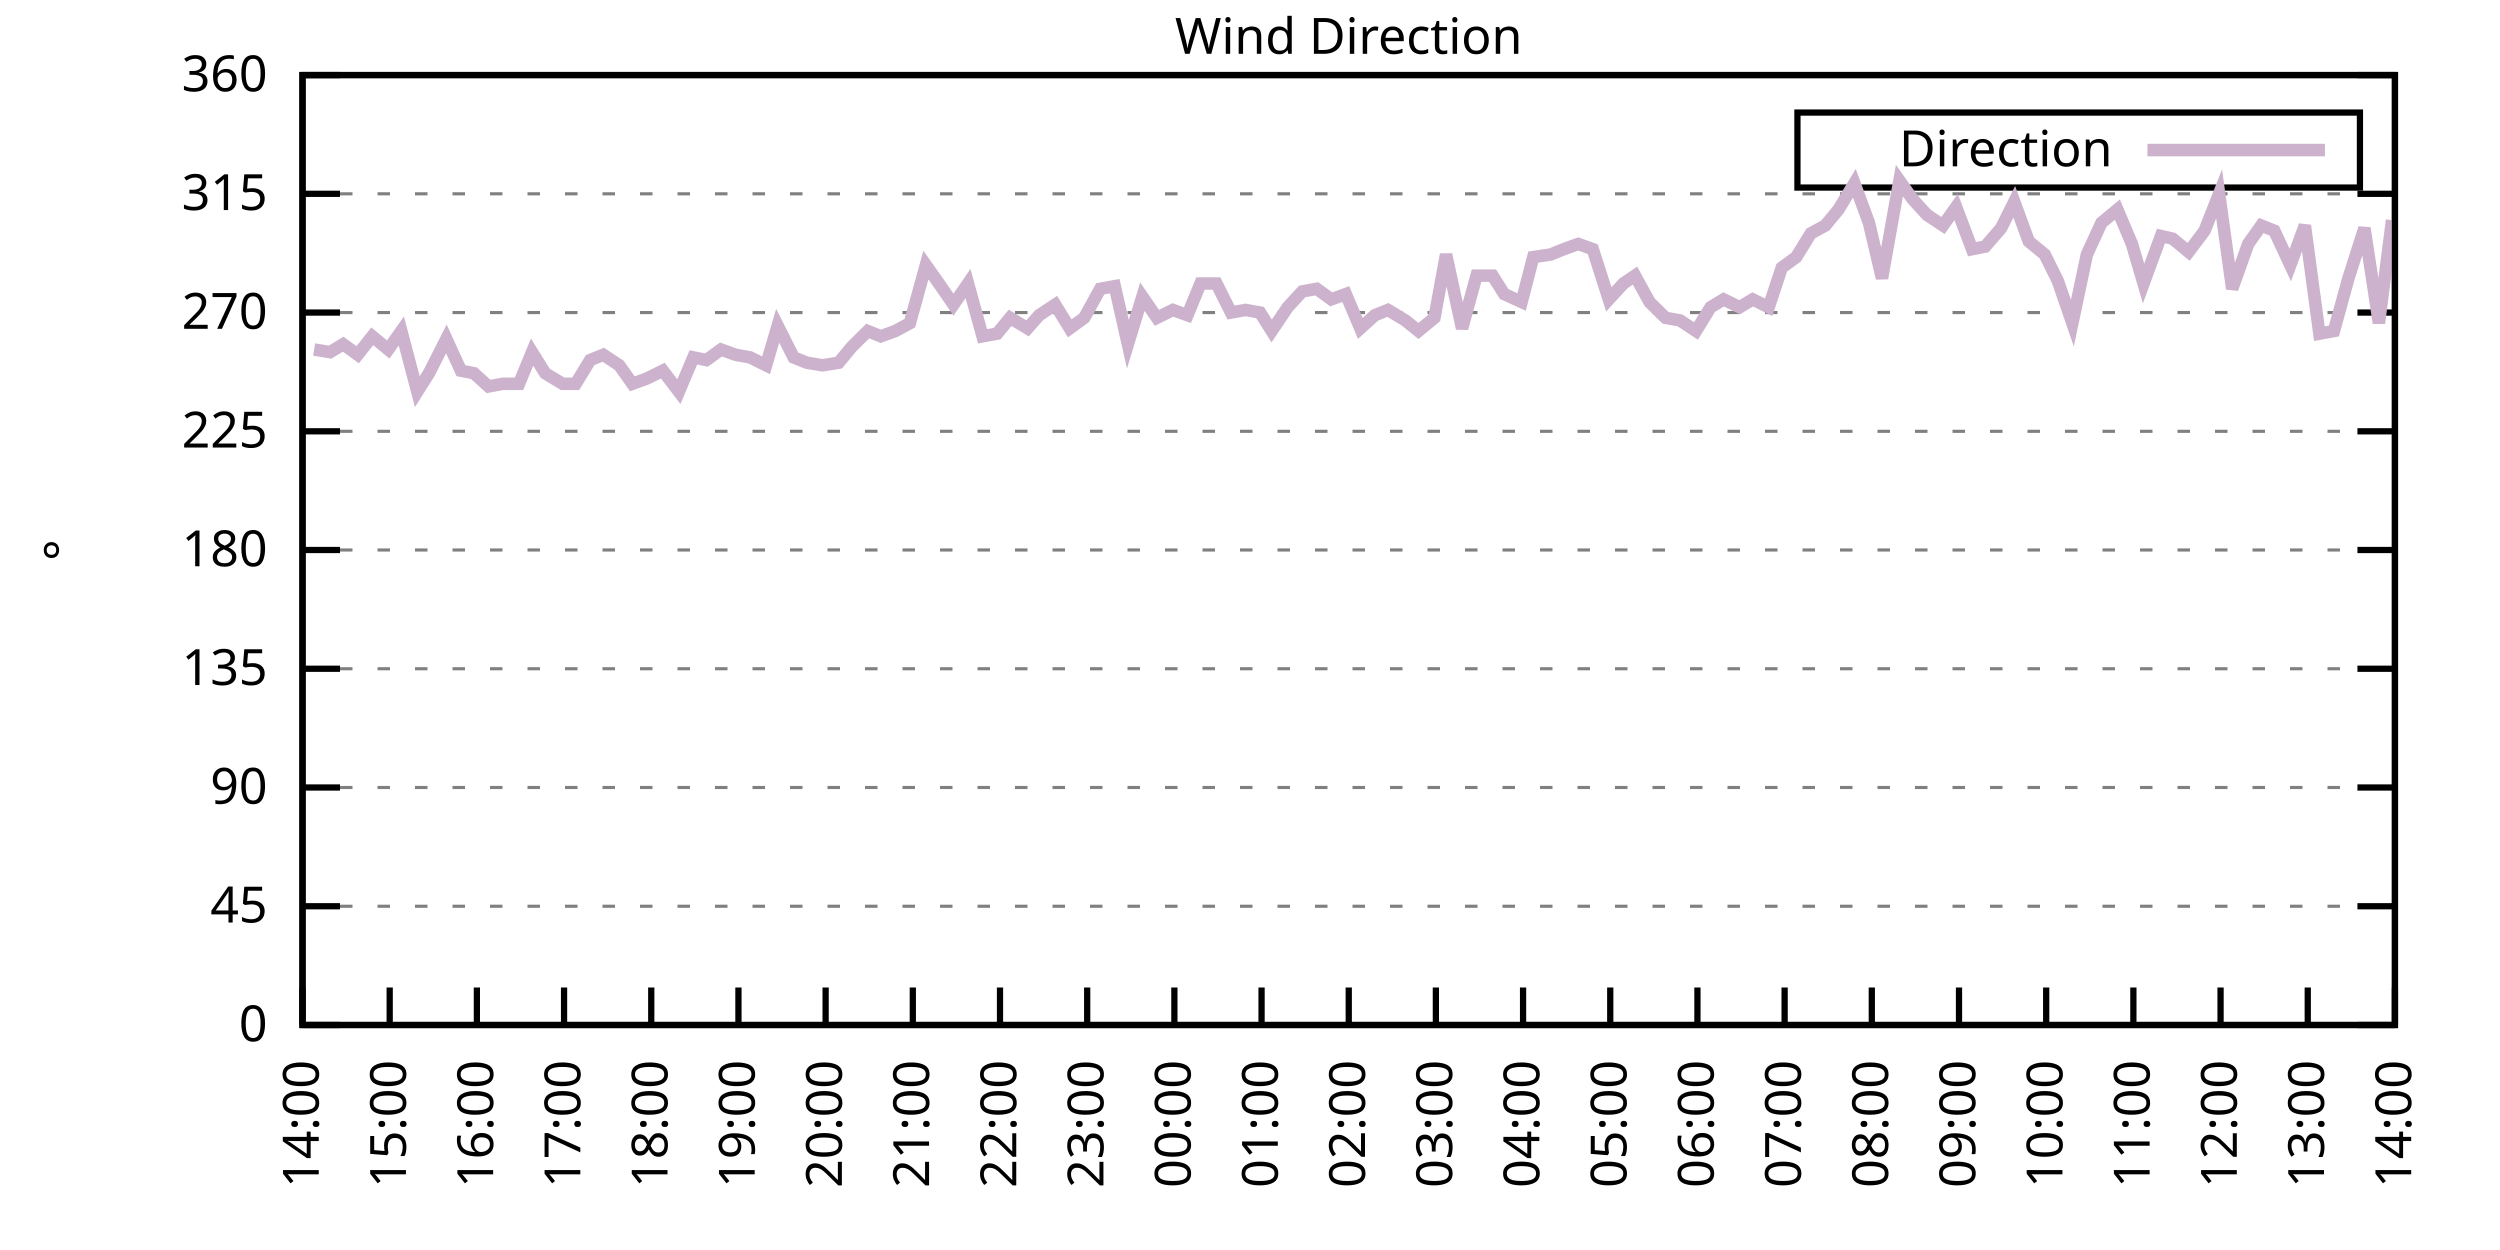
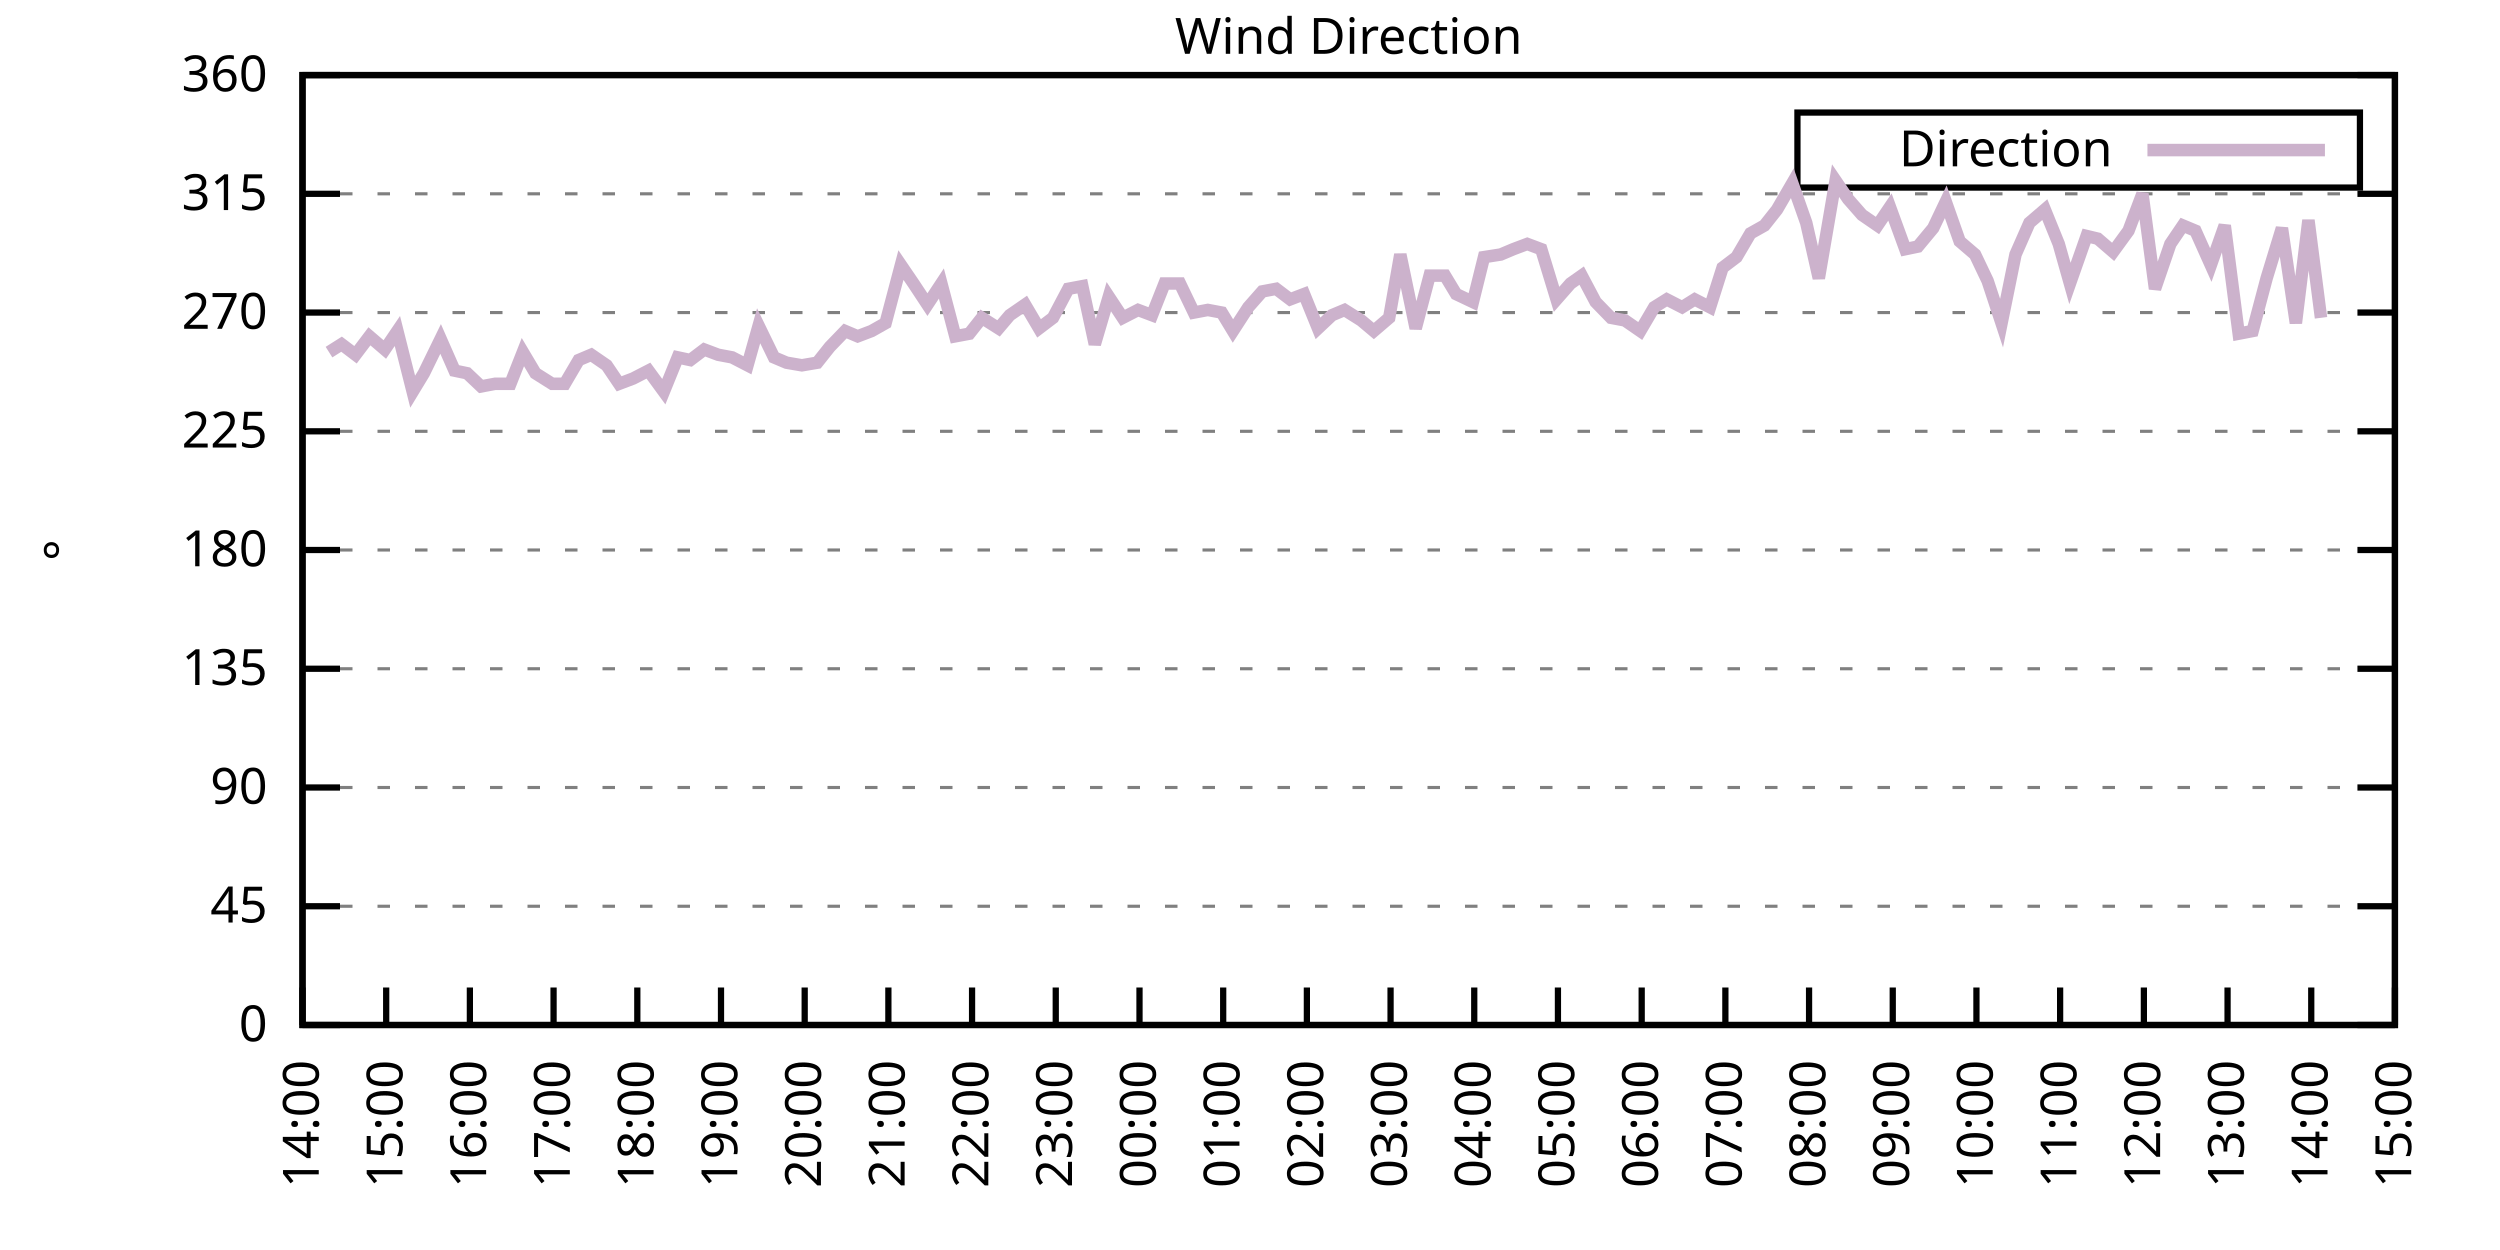
<svg xmlns="http://www.w3.org/2000/svg" xmlns:xlink="http://www.w3.org/1999/xlink" width="400" height="200" viewBox="0 0 400 200">
  <g id="gnuplot_canvas">
    <rect x="0" y="0" width="400" height="200" fill="none" />
    <defs>
      <circle id="gpDot" r="0.5" stroke-width="0.5" stroke="currentColor" />
      <path id="gpPt0" stroke-width="0.333" stroke="currentColor" d="M-1,0 h2 M0,-1 v2" />
      <path id="gpPt1" stroke-width="0.333" stroke="currentColor" d="M-1,-1 L1,1 M1,-1 L-1,1" />
      <path id="gpPt2" stroke-width="0.333" stroke="currentColor" d="M-1,0 L1,0 M0,-1 L0,1 M-1,-1 L1,1 M-1,1 L1,-1" />
      <rect id="gpPt3" stroke-width="0.333" stroke="currentColor" x="-1" y="-1" width="2" height="2" />
      <rect id="gpPt4" stroke-width="0.333" stroke="currentColor" fill="currentColor" x="-1" y="-1" width="2" height="2" />
      <circle id="gpPt5" stroke-width="0.333" stroke="currentColor" cx="0" cy="0" r="1" />
      <use xlink:href="#gpPt5" id="gpPt6" fill="currentColor" stroke="none" />
      <path id="gpPt7" stroke-width="0.333" stroke="currentColor" d="M0,-1.33 L-1.33,0.67 L1.33,0.67 z" />
      <use xlink:href="#gpPt7" id="gpPt8" fill="currentColor" stroke="none" />
      <use xlink:href="#gpPt7" id="gpPt9" stroke="currentColor" transform="rotate(180)" />
      <use xlink:href="#gpPt9" id="gpPt10" fill="currentColor" stroke="none" />
      <use xlink:href="#gpPt3" id="gpPt11" stroke="currentColor" transform="rotate(45)" />
      <use xlink:href="#gpPt11" id="gpPt12" fill="currentColor" stroke="none" />
      <path id="gpPt13" stroke-width="0.333" stroke="currentColor" d="M0,1.330 L1.265,0.411 L0.782,-1.067 L-0.782,-1.076 L-1.265,0.411 z" />
      <use xlink:href="#gpPt13" id="gpPt14" fill="currentColor" stroke="none" />
      <filter id="textbox" filterUnits="objectBoundingBox" x="0" y="0" height="1" width="1">
        <feFlood flood-color="white" flood-opacity="1" result="bgnd" />
        <feComposite in="SourceGraphic" in2="bgnd" operator="atop" />
      </filter>
      <filter id="greybox" filterUnits="objectBoundingBox" x="0" y="0" height="1" width="1">
        <feFlood flood-color="lightgrey" flood-opacity="1" result="grey" />
        <feComposite in="SourceGraphic" in2="grey" operator="atop" />
      </filter>
    </defs>
    <g fill="none" color="white" stroke="currentColor" stroke-width="1.00" stroke-linecap="butt" stroke-linejoin="miter">
</g>
    <g fill="none" color="black" stroke="currentColor" stroke-width="1.00" stroke-linecap="butt" stroke-linejoin="miter">
      <g stroke="none" shape-rendering="crispEdges">
        <polygon fill="rgb(255, 255, 255)" points="48.40,164.00 383.18,164.00 383.18,12.02 48.40,12.02 " />
      </g>
    </g>
    <g fill="none" color="black" stroke="currentColor" stroke-width="1.00" stroke-linecap="butt" stroke-linejoin="miter">
</g>
    <g fill="none" color="black" stroke="black" stroke-width="0.50" stroke-linecap="butt" stroke-linejoin="miter">
</g>
    <g fill="none" color="gray" stroke="currentColor" stroke-width="0.50" stroke-linecap="butt" stroke-linejoin="miter">
      <path stroke="gray" stroke-dasharray="2,4" class="gridline" d="M48.40,164.00 L383.19,164.00  " />
    </g>
    <g fill="none" color="gray" stroke="gray" stroke-width="1.00" stroke-linecap="butt" stroke-linejoin="miter">
</g>
    <g fill="none" color="black" stroke="currentColor" stroke-width="1.00" stroke-linecap="butt" stroke-linejoin="miter">
      <path stroke="black" d="M48.40,164.00 L54.40,164.00 M383.19,164.00 L377.19,164.00  " />
      <g transform="translate(42.80,166.60)" stroke="none" fill="black" font-family="Sans" font-size="8.00" text-anchor="end">
        <text>
          <tspan font-family="Sans"> 0</tspan>
        </text>
      </g>
    </g>
    <g fill="none" color="black" stroke="currentColor" stroke-width="1.00" stroke-linecap="butt" stroke-linejoin="miter">
</g>
    <g fill="none" color="black" stroke="black" stroke-width="0.50" stroke-linecap="butt" stroke-linejoin="miter">
</g>
    <g fill="none" color="gray" stroke="currentColor" stroke-width="0.50" stroke-linecap="butt" stroke-linejoin="miter">
      <path stroke="gray" stroke-dasharray="2,4" class="gridline" d="M48.40,145.00 L383.19,145.00  " />
    </g>
    <g fill="none" color="gray" stroke="gray" stroke-width="1.00" stroke-linecap="butt" stroke-linejoin="miter">
</g>
    <g fill="none" color="black" stroke="currentColor" stroke-width="1.00" stroke-linecap="butt" stroke-linejoin="miter">
      <path stroke="black" d="M48.40,145.00 L54.40,145.00 M383.19,145.00 L377.19,145.00  " />
      <g transform="translate(42.80,147.60)" stroke="none" fill="black" font-family="Sans" font-size="8.00" text-anchor="end">
        <text>
          <tspan font-family="Sans"> 45</tspan>
        </text>
      </g>
    </g>
    <g fill="none" color="black" stroke="currentColor" stroke-width="1.00" stroke-linecap="butt" stroke-linejoin="miter">
</g>
    <g fill="none" color="black" stroke="black" stroke-width="0.50" stroke-linecap="butt" stroke-linejoin="miter">
</g>
    <g fill="none" color="gray" stroke="currentColor" stroke-width="0.50" stroke-linecap="butt" stroke-linejoin="miter">
      <path stroke="gray" stroke-dasharray="2,4" class="gridline" d="M48.40,126.00 L383.19,126.00  " />
    </g>
    <g fill="none" color="gray" stroke="gray" stroke-width="1.00" stroke-linecap="butt" stroke-linejoin="miter">
</g>
    <g fill="none" color="black" stroke="currentColor" stroke-width="1.00" stroke-linecap="butt" stroke-linejoin="miter">
      <path stroke="black" d="M48.40,126.00 L54.40,126.00 M383.19,126.00 L377.19,126.00  " />
      <g transform="translate(42.80,128.60)" stroke="none" fill="black" font-family="Sans" font-size="8.00" text-anchor="end">
        <text>
          <tspan font-family="Sans"> 90</tspan>
        </text>
      </g>
    </g>
    <g fill="none" color="black" stroke="currentColor" stroke-width="1.00" stroke-linecap="butt" stroke-linejoin="miter">
</g>
    <g fill="none" color="black" stroke="black" stroke-width="0.50" stroke-linecap="butt" stroke-linejoin="miter">
</g>
    <g fill="none" color="gray" stroke="currentColor" stroke-width="0.50" stroke-linecap="butt" stroke-linejoin="miter">
      <path stroke="gray" stroke-dasharray="2,4" class="gridline" d="M48.40,107.00 L383.19,107.00  " />
    </g>
    <g fill="none" color="gray" stroke="gray" stroke-width="1.00" stroke-linecap="butt" stroke-linejoin="miter">
</g>
    <g fill="none" color="black" stroke="currentColor" stroke-width="1.00" stroke-linecap="butt" stroke-linejoin="miter">
      <path stroke="black" d="M48.40,107.00 L54.40,107.00 M383.19,107.00 L377.19,107.00  " />
      <g transform="translate(42.80,109.60)" stroke="none" fill="black" font-family="Sans" font-size="8.00" text-anchor="end">
        <text>
          <tspan font-family="Sans"> 135</tspan>
        </text>
      </g>
    </g>
    <g fill="none" color="black" stroke="currentColor" stroke-width="1.00" stroke-linecap="butt" stroke-linejoin="miter">
</g>
    <g fill="none" color="black" stroke="black" stroke-width="0.50" stroke-linecap="butt" stroke-linejoin="miter">
</g>
    <g fill="none" color="gray" stroke="currentColor" stroke-width="0.50" stroke-linecap="butt" stroke-linejoin="miter">
      <path stroke="gray" stroke-dasharray="2,4" class="gridline" d="M48.40,88.00 L383.19,88.00  " />
    </g>
    <g fill="none" color="gray" stroke="gray" stroke-width="1.00" stroke-linecap="butt" stroke-linejoin="miter">
</g>
    <g fill="none" color="black" stroke="currentColor" stroke-width="1.00" stroke-linecap="butt" stroke-linejoin="miter">
      <path stroke="black" d="M48.40,88.00 L54.40,88.00 M383.19,88.00 L377.19,88.00  " />
      <g transform="translate(42.80,90.60)" stroke="none" fill="black" font-family="Sans" font-size="8.00" text-anchor="end">
        <text>
          <tspan font-family="Sans"> 180</tspan>
        </text>
      </g>
    </g>
    <g fill="none" color="black" stroke="currentColor" stroke-width="1.00" stroke-linecap="butt" stroke-linejoin="miter">
</g>
    <g fill="none" color="black" stroke="black" stroke-width="0.50" stroke-linecap="butt" stroke-linejoin="miter">
</g>
    <g fill="none" color="gray" stroke="currentColor" stroke-width="0.50" stroke-linecap="butt" stroke-linejoin="miter">
      <path stroke="gray" stroke-dasharray="2,4" class="gridline" d="M48.40,69.01 L383.19,69.01  " />
    </g>
    <g fill="none" color="gray" stroke="gray" stroke-width="1.00" stroke-linecap="butt" stroke-linejoin="miter">
</g>
    <g fill="none" color="black" stroke="currentColor" stroke-width="1.00" stroke-linecap="butt" stroke-linejoin="miter">
      <path stroke="black" d="M48.40,69.01 L54.40,69.01 M383.19,69.01 L377.19,69.01  " />
      <g transform="translate(42.80,71.61)" stroke="none" fill="black" font-family="Sans" font-size="8.00" text-anchor="end">
        <text>
          <tspan font-family="Sans"> 225</tspan>
        </text>
      </g>
    </g>
    <g fill="none" color="black" stroke="currentColor" stroke-width="1.00" stroke-linecap="butt" stroke-linejoin="miter">
</g>
    <g fill="none" color="black" stroke="black" stroke-width="0.50" stroke-linecap="butt" stroke-linejoin="miter">
</g>
    <g fill="none" color="gray" stroke="currentColor" stroke-width="0.50" stroke-linecap="butt" stroke-linejoin="miter">
      <path stroke="gray" stroke-dasharray="2,4" class="gridline" d="M48.40,50.01 L383.19,50.01  " />
    </g>
    <g fill="none" color="gray" stroke="gray" stroke-width="1.00" stroke-linecap="butt" stroke-linejoin="miter">
</g>
    <g fill="none" color="black" stroke="currentColor" stroke-width="1.00" stroke-linecap="butt" stroke-linejoin="miter">
      <path stroke="black" d="M48.40,50.01 L54.40,50.01 M383.19,50.01 L377.19,50.01  " />
      <g transform="translate(42.80,52.61)" stroke="none" fill="black" font-family="Sans" font-size="8.00" text-anchor="end">
        <text>
          <tspan font-family="Sans"> 270</tspan>
        </text>
      </g>
    </g>
    <g fill="none" color="black" stroke="currentColor" stroke-width="1.00" stroke-linecap="butt" stroke-linejoin="miter">
</g>
    <g fill="none" color="black" stroke="black" stroke-width="0.50" stroke-linecap="butt" stroke-linejoin="miter">
</g>
    <g fill="none" color="gray" stroke="currentColor" stroke-width="0.50" stroke-linecap="butt" stroke-linejoin="miter">
      <path stroke="gray" stroke-dasharray="2,4" class="gridline" d="M48.40,31.01 L383.19,31.01  " />
    </g>
    <g fill="none" color="gray" stroke="gray" stroke-width="1.00" stroke-linecap="butt" stroke-linejoin="miter">
</g>
    <g fill="none" color="black" stroke="currentColor" stroke-width="1.00" stroke-linecap="butt" stroke-linejoin="miter">
      <path stroke="black" d="M48.40,31.01 L54.40,31.01 M383.19,31.01 L377.19,31.01  " />
      <g transform="translate(42.80,33.61)" stroke="none" fill="black" font-family="Sans" font-size="8.00" text-anchor="end">
        <text>
          <tspan font-family="Sans"> 315</tspan>
        </text>
      </g>
    </g>
    <g fill="none" color="black" stroke="currentColor" stroke-width="1.00" stroke-linecap="butt" stroke-linejoin="miter">
</g>
    <g fill="none" color="black" stroke="black" stroke-width="0.50" stroke-linecap="butt" stroke-linejoin="miter">
</g>
    <g fill="none" color="gray" stroke="currentColor" stroke-width="0.50" stroke-linecap="butt" stroke-linejoin="miter">
      <path stroke="gray" stroke-dasharray="2,4" class="gridline" d="M48.40,12.01 L383.19,12.01  " />
    </g>
    <g fill="none" color="gray" stroke="gray" stroke-width="1.00" stroke-linecap="butt" stroke-linejoin="miter">
</g>
    <g fill="none" color="black" stroke="currentColor" stroke-width="1.00" stroke-linecap="butt" stroke-linejoin="miter">
      <path stroke="black" d="M48.40,12.01 L54.40,12.01 M383.19,12.01 L377.19,12.01  " />
      <g transform="translate(42.80,14.61)" stroke="none" fill="black" font-family="Sans" font-size="8.00" text-anchor="end">
        <text>
          <tspan font-family="Sans"> 360</tspan>
        </text>
      </g>
    </g>
    <g fill="none" color="black" stroke="currentColor" stroke-width="1.00" stroke-linecap="butt" stroke-linejoin="miter">
      <path stroke="black" d="M48.40,164.00 L48.40,158.00  " />
      <g transform="translate(51.00,169.60) rotate(270.00)" stroke="none" fill="black" font-family="Sans" font-size="8.00" text-anchor="end">
        <text>
          <tspan font-family="Sans">14:00</tspan>
        </text>
      </g>
    </g>
    <g fill="none" color="black" stroke="currentColor" stroke-width="1.00" stroke-linecap="butt" stroke-linejoin="miter">
-       <path stroke="black" d="M62.35,164.00 L62.35,158.00  " />
-       <g transform="translate(64.95,169.60) rotate(270.00)" stroke="none" fill="black" font-family="Sans" font-size="8.00" text-anchor="end">
+       <path stroke="black" d="M61.79,164.00 L61.79,158.00  " />
+       <g transform="translate(64.39,169.60) rotate(270.00)" stroke="none" fill="black" font-family="Sans" font-size="8.00" text-anchor="end">
        <text>
          <tspan font-family="Sans">15:00</tspan>
        </text>
      </g>
    </g>
    <g fill="none" color="black" stroke="currentColor" stroke-width="1.00" stroke-linecap="butt" stroke-linejoin="miter">
-       <path stroke="black" d="M76.30,164.00 L76.30,158.00  " />
-       <g transform="translate(78.90,169.60) rotate(270.00)" stroke="none" fill="black" font-family="Sans" font-size="8.00" text-anchor="end">
+       <path stroke="black" d="M75.18,164.00 L75.18,158.00  " />
+       <g transform="translate(77.78,169.60) rotate(270.00)" stroke="none" fill="black" font-family="Sans" font-size="8.00" text-anchor="end">
        <text>
          <tspan font-family="Sans">16:00</tspan>
        </text>
      </g>
    </g>
    <g fill="none" color="black" stroke="currentColor" stroke-width="1.00" stroke-linecap="butt" stroke-linejoin="miter">
-       <path stroke="black" d="M90.25,164.00 L90.25,158.00  " />
-       <g transform="translate(92.85,169.60) rotate(270.00)" stroke="none" fill="black" font-family="Sans" font-size="8.00" text-anchor="end">
+       <path stroke="black" d="M88.57,164.00 L88.57,158.00  " />
+       <g transform="translate(91.17,169.60) rotate(270.00)" stroke="none" fill="black" font-family="Sans" font-size="8.00" text-anchor="end">
        <text>
          <tspan font-family="Sans">17:00</tspan>
        </text>
      </g>
    </g>
    <g fill="none" color="black" stroke="currentColor" stroke-width="1.00" stroke-linecap="butt" stroke-linejoin="miter">
-       <path stroke="black" d="M104.20,164.00 L104.20,158.00  " />
-       <g transform="translate(106.80,169.60) rotate(270.00)" stroke="none" fill="black" font-family="Sans" font-size="8.00" text-anchor="end">
+       <path stroke="black" d="M101.97,164.00 L101.97,158.00  " />
+       <g transform="translate(104.57,169.60) rotate(270.00)" stroke="none" fill="black" font-family="Sans" font-size="8.00" text-anchor="end">
        <text>
          <tspan font-family="Sans">18:00</tspan>
        </text>
      </g>
    </g>
    <g fill="none" color="black" stroke="currentColor" stroke-width="1.00" stroke-linecap="butt" stroke-linejoin="miter">
-       <path stroke="black" d="M118.15,164.00 L118.15,158.00  " />
-       <g transform="translate(120.75,169.60) rotate(270.00)" stroke="none" fill="black" font-family="Sans" font-size="8.00" text-anchor="end">
+       <path stroke="black" d="M115.36,164.00 L115.36,158.00  " />
+       <g transform="translate(117.96,169.60) rotate(270.00)" stroke="none" fill="black" font-family="Sans" font-size="8.00" text-anchor="end">
        <text>
          <tspan font-family="Sans">19:00</tspan>
        </text>
      </g>
    </g>
    <g fill="none" color="black" stroke="currentColor" stroke-width="1.00" stroke-linecap="butt" stroke-linejoin="miter">
-       <path stroke="black" d="M132.10,164.00 L132.10,158.00  " />
-       <g transform="translate(134.70,169.60) rotate(270.00)" stroke="none" fill="black" font-family="Sans" font-size="8.00" text-anchor="end">
+       <path stroke="black" d="M128.75,164.00 L128.75,158.00  " />
+       <g transform="translate(131.35,169.60) rotate(270.00)" stroke="none" fill="black" font-family="Sans" font-size="8.00" text-anchor="end">
        <text>
          <tspan font-family="Sans">20:00</tspan>
        </text>
      </g>
    </g>
    <g fill="none" color="black" stroke="currentColor" stroke-width="1.00" stroke-linecap="butt" stroke-linejoin="miter">
-       <path stroke="black" d="M146.05,164.00 L146.05,158.00  " />
-       <g transform="translate(148.65,169.60) rotate(270.00)" stroke="none" fill="black" font-family="Sans" font-size="8.00" text-anchor="end">
+       <path stroke="black" d="M142.14,164.00 L142.14,158.00  " />
+       <g transform="translate(144.74,169.60) rotate(270.00)" stroke="none" fill="black" font-family="Sans" font-size="8.00" text-anchor="end">
        <text>
          <tspan font-family="Sans">21:00</tspan>
        </text>
      </g>
    </g>
    <g fill="none" color="black" stroke="currentColor" stroke-width="1.00" stroke-linecap="butt" stroke-linejoin="miter">
-       <path stroke="black" d="M160.00,164.00 L160.00,158.00  " />
-       <g transform="translate(162.60,169.60) rotate(270.00)" stroke="none" fill="black" font-family="Sans" font-size="8.00" text-anchor="end">
+       <path stroke="black" d="M155.53,164.00 L155.53,158.00  " />
+       <g transform="translate(158.13,169.60) rotate(270.00)" stroke="none" fill="black" font-family="Sans" font-size="8.00" text-anchor="end">
        <text>
          <tspan font-family="Sans">22:00</tspan>
        </text>
      </g>
    </g>
    <g fill="none" color="black" stroke="currentColor" stroke-width="1.00" stroke-linecap="butt" stroke-linejoin="miter">
-       <path stroke="black" d="M173.95,164.00 L173.95,158.00  " />
-       <g transform="translate(176.55,169.60) rotate(270.00)" stroke="none" fill="black" font-family="Sans" font-size="8.00" text-anchor="end">
+       <path stroke="black" d="M168.92,164.00 L168.92,158.00  " />
+       <g transform="translate(171.52,169.60) rotate(270.00)" stroke="none" fill="black" font-family="Sans" font-size="8.00" text-anchor="end">
        <text>
          <tspan font-family="Sans">23:00</tspan>
        </text>
      </g>
    </g>
    <g fill="none" color="black" stroke="currentColor" stroke-width="1.00" stroke-linecap="butt" stroke-linejoin="miter">
-       <path stroke="black" d="M187.90,164.00 L187.90,158.00  " />
-       <g transform="translate(190.50,169.60) rotate(270.00)" stroke="none" fill="black" font-family="Sans" font-size="8.00" text-anchor="end">
+       <path stroke="black" d="M182.32,164.00 L182.32,158.00  " />
+       <g transform="translate(184.92,169.60) rotate(270.00)" stroke="none" fill="black" font-family="Sans" font-size="8.00" text-anchor="end">
        <text>
          <tspan font-family="Sans">00:00</tspan>
        </text>
      </g>
    </g>
    <g fill="none" color="black" stroke="currentColor" stroke-width="1.00" stroke-linecap="butt" stroke-linejoin="miter">
-       <path stroke="black" d="M201.85,164.00 L201.85,158.00  " />
-       <g transform="translate(204.45,169.60) rotate(270.00)" stroke="none" fill="black" font-family="Sans" font-size="8.00" text-anchor="end">
+       <path stroke="black" d="M195.71,164.00 L195.71,158.00  " />
+       <g transform="translate(198.31,169.60) rotate(270.00)" stroke="none" fill="black" font-family="Sans" font-size="8.00" text-anchor="end">
        <text>
          <tspan font-family="Sans">01:00</tspan>
        </text>
      </g>
    </g>
    <g fill="none" color="black" stroke="currentColor" stroke-width="1.00" stroke-linecap="butt" stroke-linejoin="miter">
-       <path stroke="black" d="M215.80,164.00 L215.80,158.00  " />
-       <g transform="translate(218.40,169.60) rotate(270.00)" stroke="none" fill="black" font-family="Sans" font-size="8.00" text-anchor="end">
+       <path stroke="black" d="M209.10,164.00 L209.10,158.00  " />
+       <g transform="translate(211.70,169.60) rotate(270.00)" stroke="none" fill="black" font-family="Sans" font-size="8.00" text-anchor="end">
        <text>
          <tspan font-family="Sans">02:00</tspan>
        </text>
      </g>
    </g>
    <g fill="none" color="black" stroke="currentColor" stroke-width="1.00" stroke-linecap="butt" stroke-linejoin="miter">
-       <path stroke="black" d="M229.74,164.00 L229.74,158.00  " />
-       <g transform="translate(232.34,169.60) rotate(270.00)" stroke="none" fill="black" font-family="Sans" font-size="8.00" text-anchor="end">
+       <path stroke="black" d="M222.49,164.00 L222.49,158.00  " />
+       <g transform="translate(225.09,169.60) rotate(270.00)" stroke="none" fill="black" font-family="Sans" font-size="8.00" text-anchor="end">
        <text>
          <tspan font-family="Sans">03:00</tspan>
        </text>
      </g>
    </g>
    <g fill="none" color="black" stroke="currentColor" stroke-width="1.00" stroke-linecap="butt" stroke-linejoin="miter">
-       <path stroke="black" d="M243.69,164.00 L243.69,158.00  " />
-       <g transform="translate(246.29,169.60) rotate(270.00)" stroke="none" fill="black" font-family="Sans" font-size="8.00" text-anchor="end">
+       <path stroke="black" d="M235.88,164.00 L235.88,158.00  " />
+       <g transform="translate(238.48,169.60) rotate(270.00)" stroke="none" fill="black" font-family="Sans" font-size="8.00" text-anchor="end">
        <text>
          <tspan font-family="Sans">04:00</tspan>
        </text>
      </g>
    </g>
    <g fill="none" color="black" stroke="currentColor" stroke-width="1.00" stroke-linecap="butt" stroke-linejoin="miter">
-       <path stroke="black" d="M257.64,164.00 L257.64,158.00  " />
-       <g transform="translate(260.24,169.60) rotate(270.00)" stroke="none" fill="black" font-family="Sans" font-size="8.00" text-anchor="end">
+       <path stroke="black" d="M249.27,164.00 L249.27,158.00  " />
+       <g transform="translate(251.87,169.60) rotate(270.00)" stroke="none" fill="black" font-family="Sans" font-size="8.00" text-anchor="end">
        <text>
          <tspan font-family="Sans">05:00</tspan>
        </text>
      </g>
    </g>
    <g fill="none" color="black" stroke="currentColor" stroke-width="1.00" stroke-linecap="butt" stroke-linejoin="miter">
-       <path stroke="black" d="M271.59,164.00 L271.59,158.00  " />
-       <g transform="translate(274.19,169.60) rotate(270.00)" stroke="none" fill="black" font-family="Sans" font-size="8.00" text-anchor="end">
+       <path stroke="black" d="M262.67,164.00 L262.67,158.00  " />
+       <g transform="translate(265.27,169.60) rotate(270.00)" stroke="none" fill="black" font-family="Sans" font-size="8.00" text-anchor="end">
        <text>
          <tspan font-family="Sans">06:00</tspan>
        </text>
      </g>
    </g>
    <g fill="none" color="black" stroke="currentColor" stroke-width="1.00" stroke-linecap="butt" stroke-linejoin="miter">
-       <path stroke="black" d="M285.54,164.00 L285.54,158.00  " />
-       <g transform="translate(288.14,169.60) rotate(270.00)" stroke="none" fill="black" font-family="Sans" font-size="8.00" text-anchor="end">
+       <path stroke="black" d="M276.06,164.00 L276.06,158.00  " />
+       <g transform="translate(278.66,169.60) rotate(270.00)" stroke="none" fill="black" font-family="Sans" font-size="8.00" text-anchor="end">
        <text>
          <tspan font-family="Sans">07:00</tspan>
        </text>
      </g>
    </g>
    <g fill="none" color="black" stroke="currentColor" stroke-width="1.00" stroke-linecap="butt" stroke-linejoin="miter">
-       <path stroke="black" d="M299.49,164.00 L299.49,158.00  " />
-       <g transform="translate(302.09,169.60) rotate(270.00)" stroke="none" fill="black" font-family="Sans" font-size="8.00" text-anchor="end">
+       <path stroke="black" d="M289.45,164.00 L289.45,158.00  " />
+       <g transform="translate(292.05,169.60) rotate(270.00)" stroke="none" fill="black" font-family="Sans" font-size="8.00" text-anchor="end">
        <text>
          <tspan font-family="Sans">08:00</tspan>
        </text>
      </g>
    </g>
    <g fill="none" color="black" stroke="currentColor" stroke-width="1.00" stroke-linecap="butt" stroke-linejoin="miter">
-       <path stroke="black" d="M313.44,164.00 L313.44,158.00  " />
-       <g transform="translate(316.04,169.60) rotate(270.00)" stroke="none" fill="black" font-family="Sans" font-size="8.00" text-anchor="end">
+       <path stroke="black" d="M302.84,164.00 L302.84,158.00  " />
+       <g transform="translate(305.44,169.60) rotate(270.00)" stroke="none" fill="black" font-family="Sans" font-size="8.00" text-anchor="end">
        <text>
          <tspan font-family="Sans">09:00</tspan>
        </text>
      </g>
    </g>
    <g fill="none" color="black" stroke="currentColor" stroke-width="1.00" stroke-linecap="butt" stroke-linejoin="miter">
-       <path stroke="black" d="M327.39,164.00 L327.39,158.00  " />
-       <g transform="translate(329.99,169.60) rotate(270.00)" stroke="none" fill="black" font-family="Sans" font-size="8.00" text-anchor="end">
+       <path stroke="black" d="M316.23,164.00 L316.23,158.00  " />
+       <g transform="translate(318.83,169.60) rotate(270.00)" stroke="none" fill="black" font-family="Sans" font-size="8.00" text-anchor="end">
        <text>
          <tspan font-family="Sans">10:00</tspan>
        </text>
      </g>
    </g>
    <g fill="none" color="black" stroke="currentColor" stroke-width="1.00" stroke-linecap="butt" stroke-linejoin="miter">
-       <path stroke="black" d="M341.34,164.00 L341.34,158.00  " />
-       <g transform="translate(343.94,169.60) rotate(270.00)" stroke="none" fill="black" font-family="Sans" font-size="8.00" text-anchor="end">
+       <path stroke="black" d="M329.62,164.00 L329.62,158.00  " />
+       <g transform="translate(332.22,169.60) rotate(270.00)" stroke="none" fill="black" font-family="Sans" font-size="8.00" text-anchor="end">
        <text>
          <tspan font-family="Sans">11:00</tspan>
        </text>
      </g>
    </g>
    <g fill="none" color="black" stroke="currentColor" stroke-width="1.00" stroke-linecap="butt" stroke-linejoin="miter">
-       <path stroke="black" d="M355.29,164.00 L355.29,158.00  " />
-       <g transform="translate(357.89,169.60) rotate(270.00)" stroke="none" fill="black" font-family="Sans" font-size="8.00" text-anchor="end">
+       <path stroke="black" d="M343.02,164.00 L343.02,158.00  " />
+       <g transform="translate(345.62,169.60) rotate(270.00)" stroke="none" fill="black" font-family="Sans" font-size="8.00" text-anchor="end">
        <text>
          <tspan font-family="Sans">12:00</tspan>
        </text>
      </g>
    </g>
    <g fill="none" color="black" stroke="currentColor" stroke-width="1.00" stroke-linecap="butt" stroke-linejoin="miter">
-       <path stroke="black" d="M369.24,164.00 L369.24,158.00  " />
-       <g transform="translate(371.84,169.60) rotate(270.00)" stroke="none" fill="black" font-family="Sans" font-size="8.00" text-anchor="end">
+       <path stroke="black" d="M356.41,164.00 L356.41,158.00  " />
+       <g transform="translate(359.01,169.60) rotate(270.00)" stroke="none" fill="black" font-family="Sans" font-size="8.00" text-anchor="end">
        <text>
          <tspan font-family="Sans">13:00</tspan>
+         </text>
+       </g>
+     </g>
+     <g fill="none" color="black" stroke="currentColor" stroke-width="1.00" stroke-linecap="butt" stroke-linejoin="miter">
+       <path stroke="black" d="M369.80,164.00 L369.80,158.00  " />
+       <g transform="translate(372.40,169.60) rotate(270.00)" stroke="none" fill="black" font-family="Sans" font-size="8.00" text-anchor="end">
+         <text>
+           <tspan font-family="Sans">14:00</tspan>
        </text>
      </g>
    </g>
    <g fill="none" color="black" stroke="currentColor" stroke-width="1.00" stroke-linecap="butt" stroke-linejoin="miter">
      <path stroke="black" d="M383.19,164.00 L383.19,158.00  " />
      <g transform="translate(385.79,169.60) rotate(270.00)" stroke="none" fill="black" font-family="Sans" font-size="8.00" text-anchor="end">
        <text>
-           <tspan font-family="Sans">14:00</tspan>
+           <tspan font-family="Sans">15:00</tspan>
        </text>
      </g>
    </g>
    <g fill="none" color="black" stroke="currentColor" stroke-width="1.00" stroke-linecap="butt" stroke-linejoin="miter">
</g>
    <g fill="none" color="black" stroke="currentColor" stroke-width="1.00" stroke-linecap="butt" stroke-linejoin="miter">
      <path stroke="black" d="M48.40,12.01 L48.40,164.00 L383.19,164.00 L383.19,12.01 L48.40,12.01 Z  " />
    </g>
    <g fill="none" color="black" stroke="currentColor" stroke-width="1.00" stroke-linecap="butt" stroke-linejoin="miter">
</g>
    <g fill="none" color="black" stroke="currentColor" stroke-width="1.00" stroke-linecap="butt" stroke-linejoin="miter">
      <path stroke="black" d="M287.59,30.01 L287.59,18.01 L377.59,18.01 L377.59,30.01 L287.59,30.01 Z  " />
    </g>
    <g id="Wind_direction_plot_1">
      <g fill="none" color="white" stroke="black" stroke-width="2.00" stroke-linecap="butt" stroke-linejoin="miter">
</g>
      <g fill="none" color="black" stroke="currentColor" stroke-width="2.00" stroke-linecap="butt" stroke-linejoin="miter">
        <g transform="translate(337.99,26.61)" stroke="none" fill="black" font-family="Sans" font-size="8.00" text-anchor="end">
          <text>
            <tspan font-family="Sans">Direction</tspan>
          </text>
        </g>
      </g>
      <g fill="none" color="black" stroke="currentColor" stroke-width="2.00" stroke-linecap="butt" stroke-linejoin="miter">
-         <path stroke="rgb(204, 178, 204)" d="M343.59,24.01 L371.99,24.01 M50.26,55.92 L52.82,56.34 L54.91,55.07 L57.23,56.76 L59.56,53.81 L62.12,55.92   L64.21,52.96 L66.77,62.67 L68.63,59.72 L71.42,54.23 L73.74,59.30 L75.83,59.72 L78.16,61.83 L80.48,61.41   L83.04,61.41 L85.13,56.34 L87.23,59.72 L90.02,61.41 L92.11,61.41 L94.43,57.61 L96.53,56.76 L99.08,58.45   L101.18,61.41 L103.50,60.56 L106.06,59.30 L108.62,62.67 L110.94,57.18 L113.03,57.61 L115.36,55.92 L117.68,56.76   L120.01,57.18 L122.57,58.45 L124.43,52.12 L126.98,57.18 L129.08,58.03 L131.63,58.45 L134.19,58.03 L136.28,55.50   L138.84,52.96 L140.93,53.81 L143.26,52.96 L145.58,51.70 L148.14,42.41 L150.23,45.36 L152.56,48.74 L154.88,45.36   L157.21,53.81 L159.53,53.39 L161.62,50.85 L164.41,52.54 L166.27,50.43 L168.83,48.74 L171.16,52.54 L173.48,50.85   L176.04,46.21 L178.36,45.79 L180.46,55.07 L182.78,47.47 L185.11,50.85 L187.66,49.59 L189.99,50.43 L192.08,45.36   L194.64,45.36 L196.96,50.01 L199.29,49.59 L201.61,50.01 L203.47,52.96 L206.03,49.16 L208.36,46.63 L210.68,46.21   L213.01,47.90 L215.33,47.05 L217.65,52.54 L219.98,50.43 L222.07,49.59 L224.86,51.27 L226.95,52.96 L229.51,50.85   L231.37,40.72 L233.93,52.54 L236.25,44.10 L238.81,44.10 L240.67,47.05 L243.46,48.32 L245.32,41.14 L248.11,40.72   L250.20,39.87 L252.53,39.03 L254.85,39.87 L257.41,47.90 L259.74,45.36 L261.60,44.10 L263.92,48.32 L266.48,50.85   L268.80,51.27 L271.36,52.96 L273.69,49.16 L275.78,47.90 L278.34,49.16 L280.43,47.90 L282.99,49.16 L285.08,42.83   L287.40,41.14 L289.73,37.34 L292.05,36.08 L294.15,33.54 L296.70,29.32 L299.03,35.65 L301.12,44.52 L303.91,28.90   L306.00,31.85 L308.33,34.39 L310.88,36.08 L312.98,33.12 L315.53,39.87 L317.63,39.45 L320.18,36.50 L322.28,32.28   L324.60,38.61 L327.16,40.72 L329.25,44.94 L331.58,51.70 L333.90,40.72 L336.23,35.65 L338.78,33.54 L341.11,39.03   L342.97,45.36 L345.76,37.76 L347.62,38.19 L350.18,40.30 L352.73,36.92 L355.06,31.01 L357.15,46.21 L359.71,39.03   L361.80,36.08 L363.89,36.92 L366.45,42.41 L368.78,36.08 L371.10,53.39 L373.43,52.96 L375.75,44.52 L378.31,36.50   L380.63,51.70 L382.73,35.23  " />
+         <path stroke="rgb(204, 178, 204)" d="M343.59,24.01 L371.99,24.01 M52.64,56.34 L54.65,55.07 L56.88,56.76 L59.11,53.81 L61.57,55.92 L63.58,52.96   L66.03,62.67 L67.82,59.72 L70.50,54.23 L72.73,59.30 L74.74,59.72 L76.97,61.83 L79.20,61.41 L81.66,61.41   L83.66,56.34 L85.67,59.72 L88.35,61.41 L90.36,61.41 L92.59,57.61 L94.60,56.76 L97.06,58.45 L99.06,61.41   L101.30,60.56 L103.75,59.30 L106.21,62.67 L108.44,57.18 L110.45,57.61 L112.68,55.92 L114.91,56.76 L117.14,57.18   L119.60,58.45 L121.38,52.12 L123.84,57.18 L125.85,58.03 L128.30,58.45 L130.76,58.03 L132.77,55.50 L135.22,52.96   L137.23,53.81 L139.46,52.96 L141.69,51.70 L144.15,42.41 L146.16,45.36 L148.39,48.74 L150.62,45.36 L152.85,53.81   L155.09,53.39 L157.10,50.85 L159.77,52.54 L161.56,50.43 L164.01,48.74 L166.25,52.54 L168.48,50.85 L170.93,46.21   L173.17,45.79 L175.17,55.07 L177.41,47.47 L179.64,50.85 L182.09,49.59 L184.32,50.43 L186.33,45.36 L188.79,45.36   L191.02,50.01 L193.25,49.59 L195.48,50.01 L197.27,52.96 L199.73,49.16 L201.96,46.63 L204.19,46.21 L206.42,47.90   L208.65,47.05 L210.88,52.54 L213.12,50.43 L215.13,49.59 L217.80,51.27 L219.81,52.96 L222.27,50.85 L224.05,40.72   L226.51,52.54 L228.74,44.10 L231.20,44.10 L232.98,47.05 L235.66,48.32 L237.44,41.14 L240.12,40.72 L242.13,39.87   L244.36,39.03 L246.60,39.87 L249.05,47.90 L251.28,45.36 L253.07,44.10 L255.30,48.32 L257.76,50.85 L259.99,51.27   L262.44,52.96 L264.67,49.16 L266.68,47.90 L269.14,49.16 L271.15,47.90 L273.60,49.16 L275.61,42.83 L277.84,41.14   L280.07,37.34 L282.31,36.08 L284.32,33.54 L286.77,29.32 L289.00,35.65 L291.01,44.52 L293.69,28.90 L295.70,31.85   L297.93,34.39 L300.39,36.08 L302.39,33.12 L304.85,39.87 L306.86,39.45 L309.31,36.50 L311.32,32.28 L313.55,38.61   L316.01,40.72 L318.02,44.94 L320.25,51.70 L322.48,40.72 L324.71,35.65 L327.17,33.54 L329.40,39.03 L331.19,45.36   L333.86,37.76 L335.65,38.19 L338.10,40.30 L340.56,36.92 L342.79,31.01 L344.80,46.21 L347.26,39.03 L349.26,36.08   L351.27,36.92 L353.73,42.41 L355.96,36.08 L358.19,53.39 L360.42,52.96 L362.66,44.52 L365.11,36.50 L367.34,51.70   L369.35,35.23 L371.36,50.85  " />
      </g>
    </g>
    <g fill="none" color="black" stroke="currentColor" stroke-width="2.00" stroke-linecap="butt" stroke-linejoin="miter">
</g>
    <g fill="none" color="black" stroke="black" stroke-width="1.00" stroke-linecap="butt" stroke-linejoin="miter">
</g>
    <g fill="none" color="black" stroke="currentColor" stroke-width="1.00" stroke-linecap="butt" stroke-linejoin="miter">
      <path stroke="black" d="M48.40,12.01 L48.40,164.00 L383.19,164.00 L383.19,12.01 L48.40,12.01 Z  " />
      <g transform="translate(12.80,88.01) rotate(270.00)" stroke="none" fill="black" font-family="Sans" font-size="8.00" text-anchor="middle">
        <text>
          <tspan font-family="Sans">°</tspan>
        </text>
      </g>
    </g>
    <g fill="none" color="black" stroke="currentColor" stroke-width="1.00" stroke-linecap="butt" stroke-linejoin="miter">
</g>
    <g fill="none" color="black" stroke="currentColor" stroke-width="1.00" stroke-linecap="butt" stroke-linejoin="miter">
      <g transform="translate(215.79,8.61)" stroke="none" fill="black" font-family="Sans" font-size="8.00" text-anchor="middle">
        <text>
          <tspan font-family="Sans">Wind Direction</tspan>
        </text>
      </g>
    </g>
    <g fill="none" color="black" stroke="currentColor" stroke-width="1.00" stroke-linecap="butt" stroke-linejoin="miter">
</g>
  </g>
</svg>
